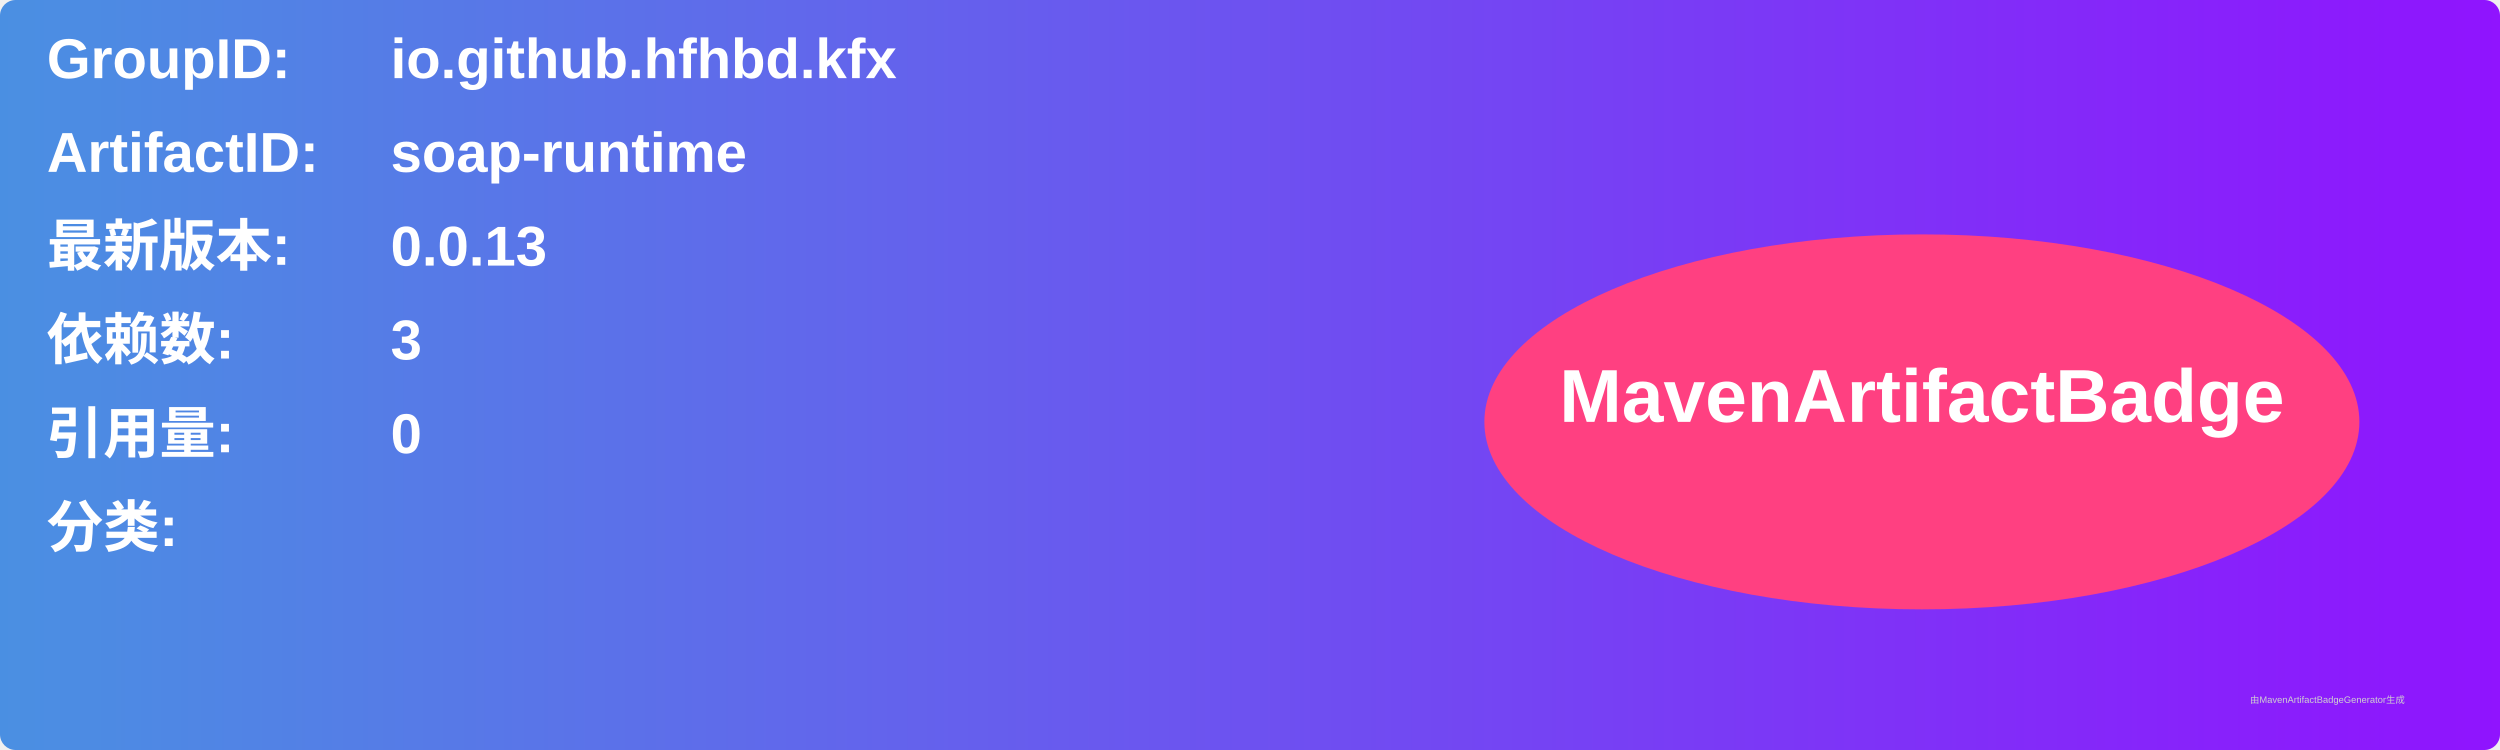
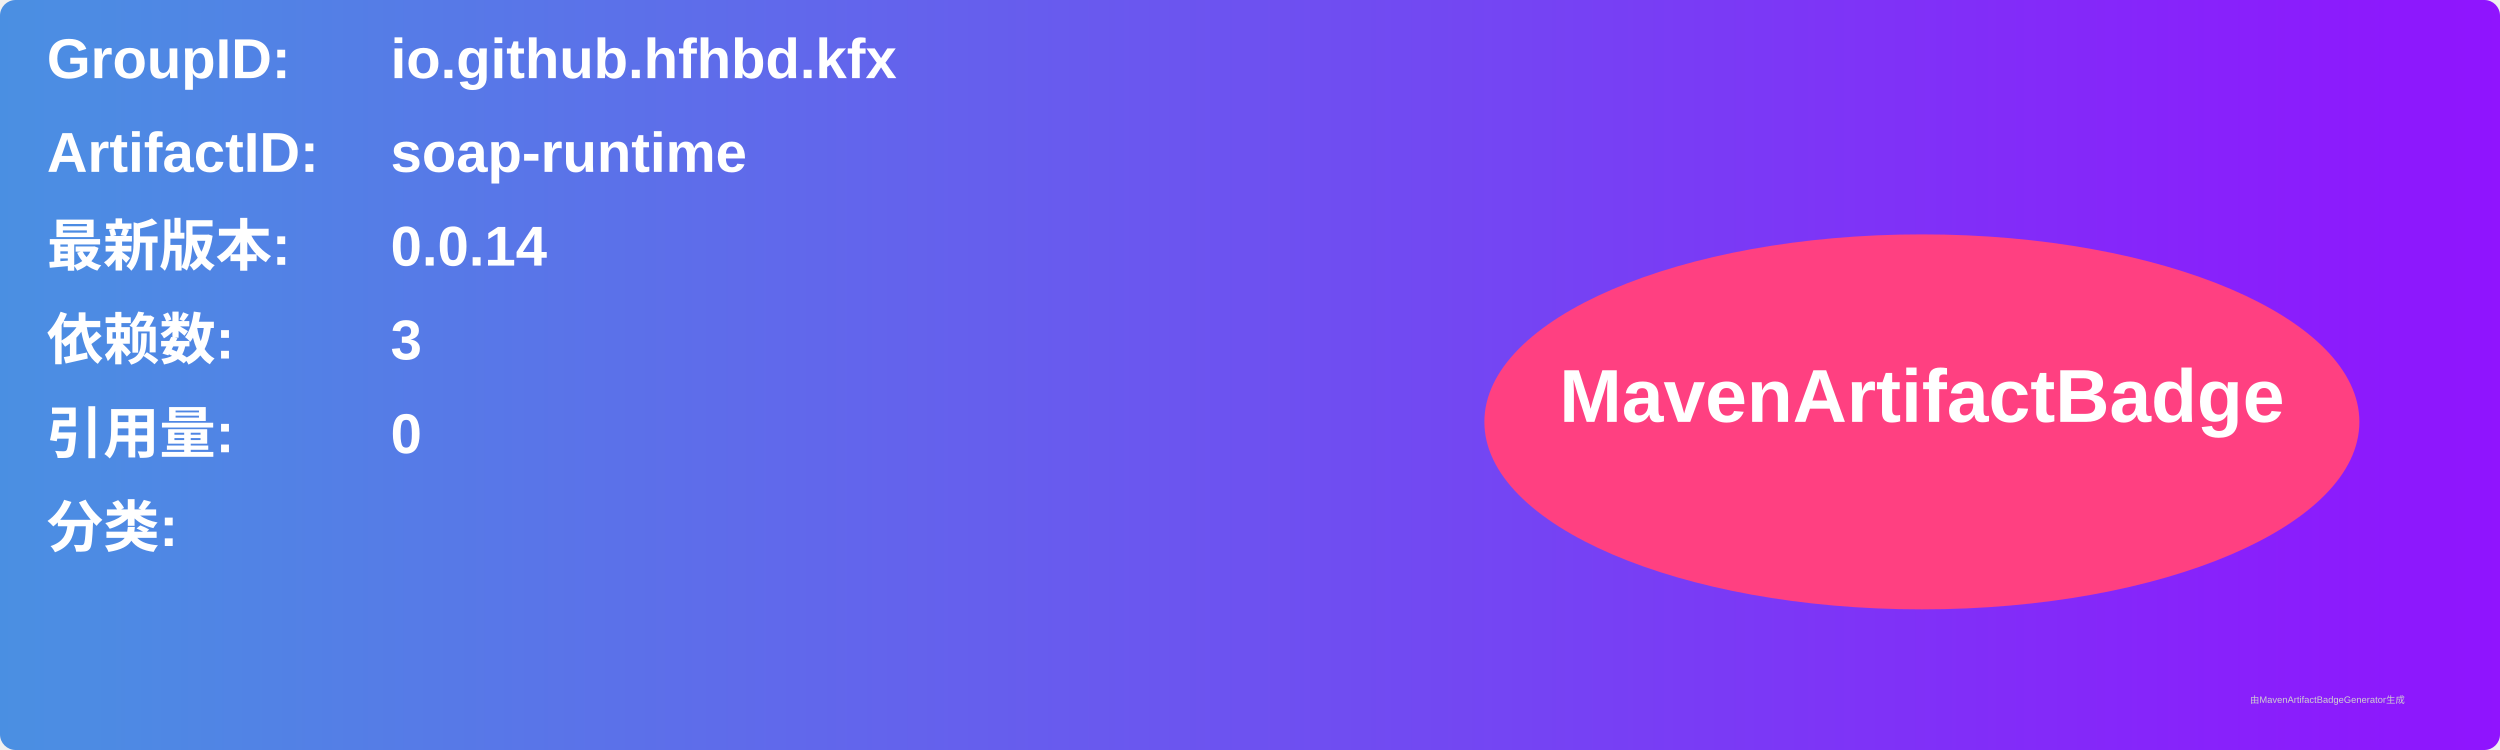
<svg xmlns="http://www.w3.org/2000/svg" width="800" height="240" viewBox="0 0 800 240">
  <linearGradient id="grad" x1="0%" y1="0%" x2="100%" y2="0%">
    <stop offset="0%" stop-color="#4a90e2" />
    <stop offset="100%" stop-color="#9013fe" />
  </linearGradient>
  <rect width="100%" height="100%" rx="5" ry="5" fill="url(#grad)" />
  <g transform="translate(15, 15)">
    <text x="0" y="10" font-family="Arial" font-size="18" fill="white" font-weight="bold" width="260">GroupID:</text>
    <text x="110" y="10" font-family="Arial" font-size="18" fill="white" font-weight="bold" width="460">io.github.hfhbd.kfx</text>
    <text x="0" y="40" font-family="Arial" font-size="18" fill="white" font-weight="bold" width="260">ArtifactID:</text>
    <text x="110" y="40" font-family="Arial" font-size="18" fill="white" font-weight="bold" width="460">soap-runtime</text>
    <text x="0" y="70" font-family="Arial" font-size="18" fill="white" font-weight="bold">最新版本:</text>
    <text x="110" y="70" font-family="Arial" font-size="18" fill="white" font-weight="bold">
-       <tspan font-weight="bold">0.0.13</tspan>
+       <tspan font-weight="bold">0.0.14</tspan>
    </text>
    <text x="0" y="100" font-family="Arial" font-size="18" fill="white" font-weight="bold">依赖数: </text>
    <text x="110" y="100" font-family="Arial" font-size="18" fill="white">
      <tspan font-weight="bold">3</tspan>
    </text>
    <text x="0" y="130" font-family="Arial" font-size="18" fill="white" font-weight="bold">引用量: </text>
    <text x="110" y="130" font-family="Arial" font-size="18" fill="white">
      <tspan font-weight="bold">0</tspan>
    </text>
    <text x="0" y="160" font-family="Arial" font-size="18" fill="white" font-weight="bold">分类:</text>
    <text x="10" y="190" font-family="Arial" font-size="10" fill="white">
      <tspan font-weight="bold" />
    </text>
    <ellipse cx="600" cy="120" rx="140" ry="60" fill="#ff4081" />
    <text x="600" y="120" text-anchor="middle" font-family="Arial" font-size="24" fill="white" font-weight="bold">MavenArtifactBadge</text>
  </g>
  <text x="720" y="225" font-family="Arial" font-size="3" fill="#d0d0d0">由MavenArtifactBadgeGenerator生成</text>
</svg>
